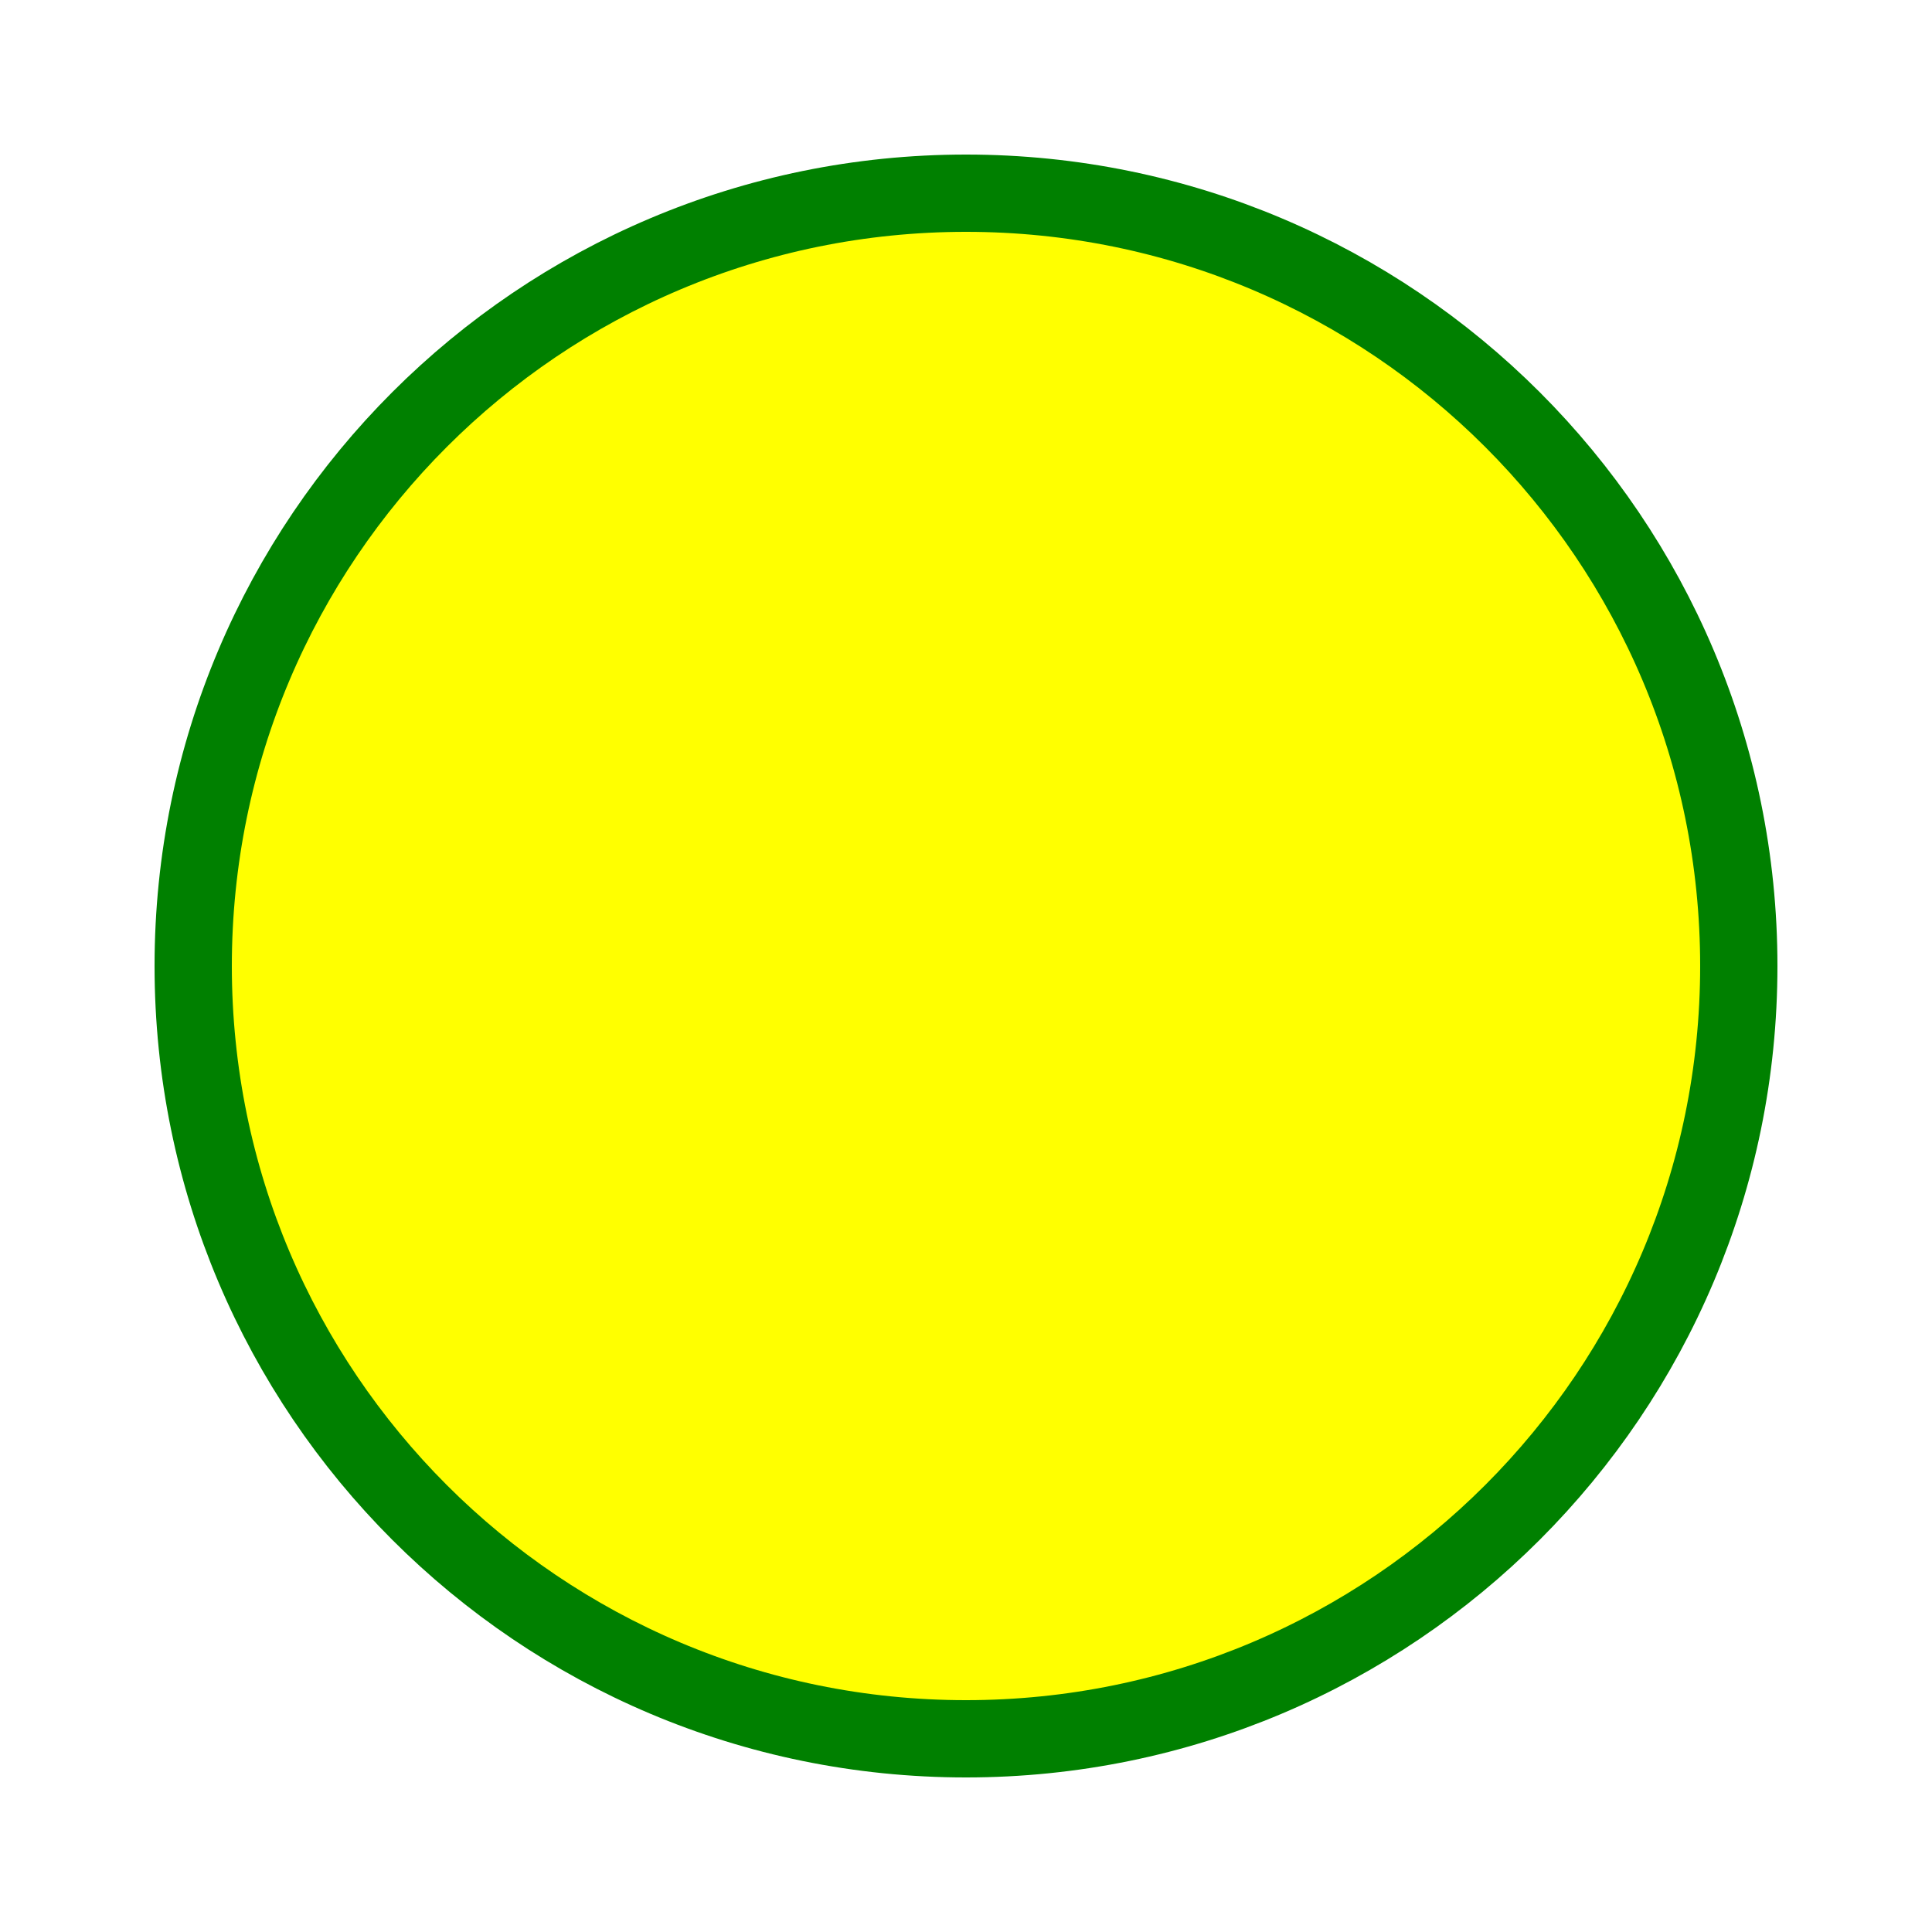
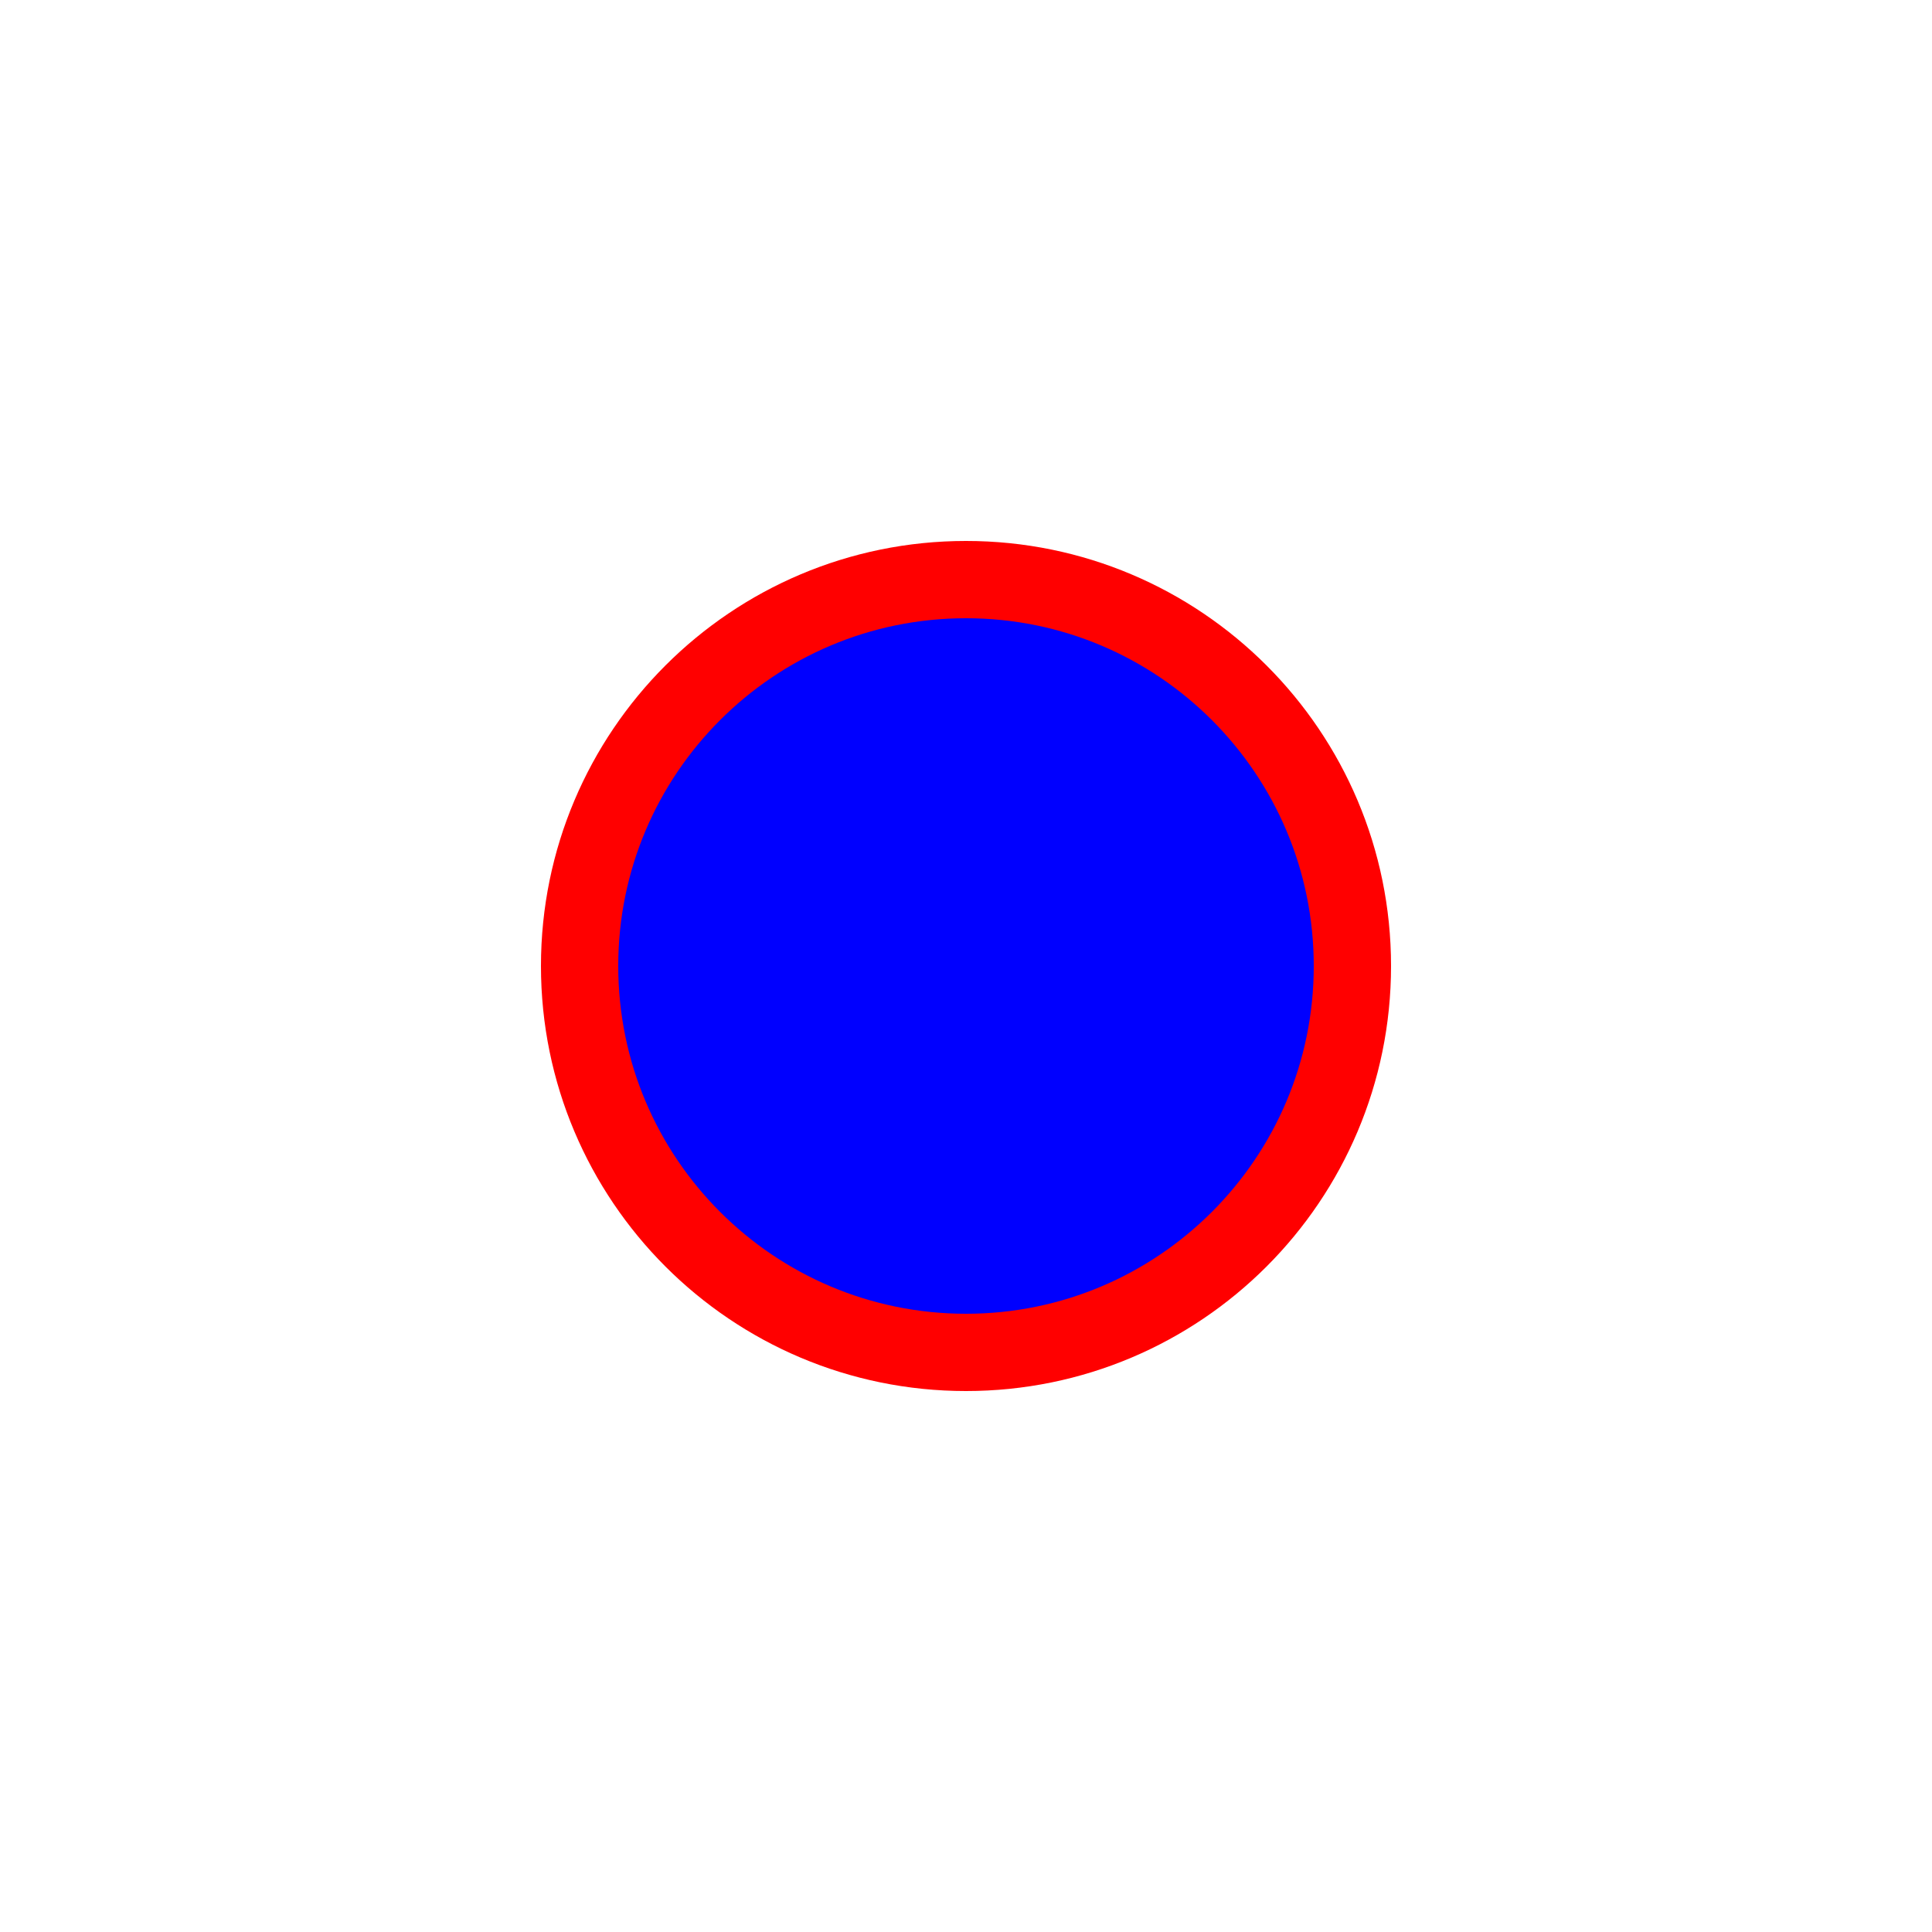
<svg xmlns="http://www.w3.org/2000/svg" width="100" height="100">
-   <circle cx="50" cy="50" r="40" stroke="green" stroke-width="4" fill="yellow" />
+   <circle cx="50" cy="50" r="20" stroke="red" stroke-width="4" fill="blue" />
</svg>
